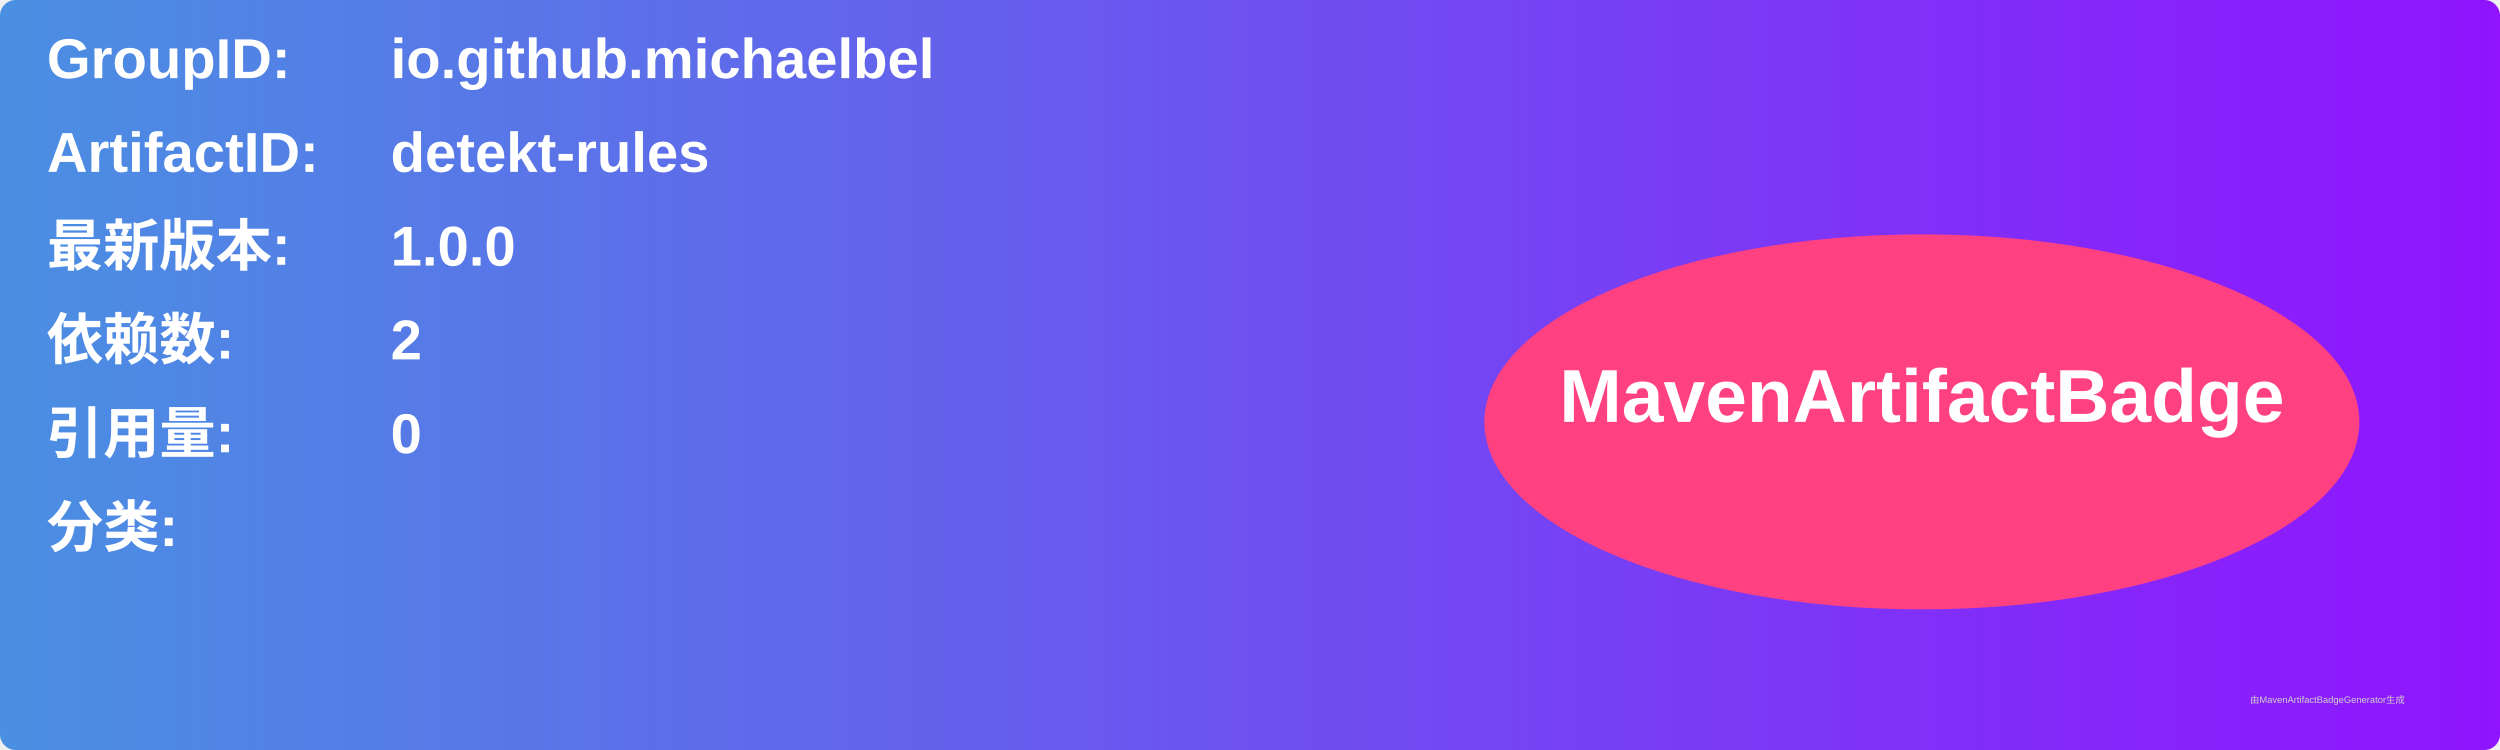
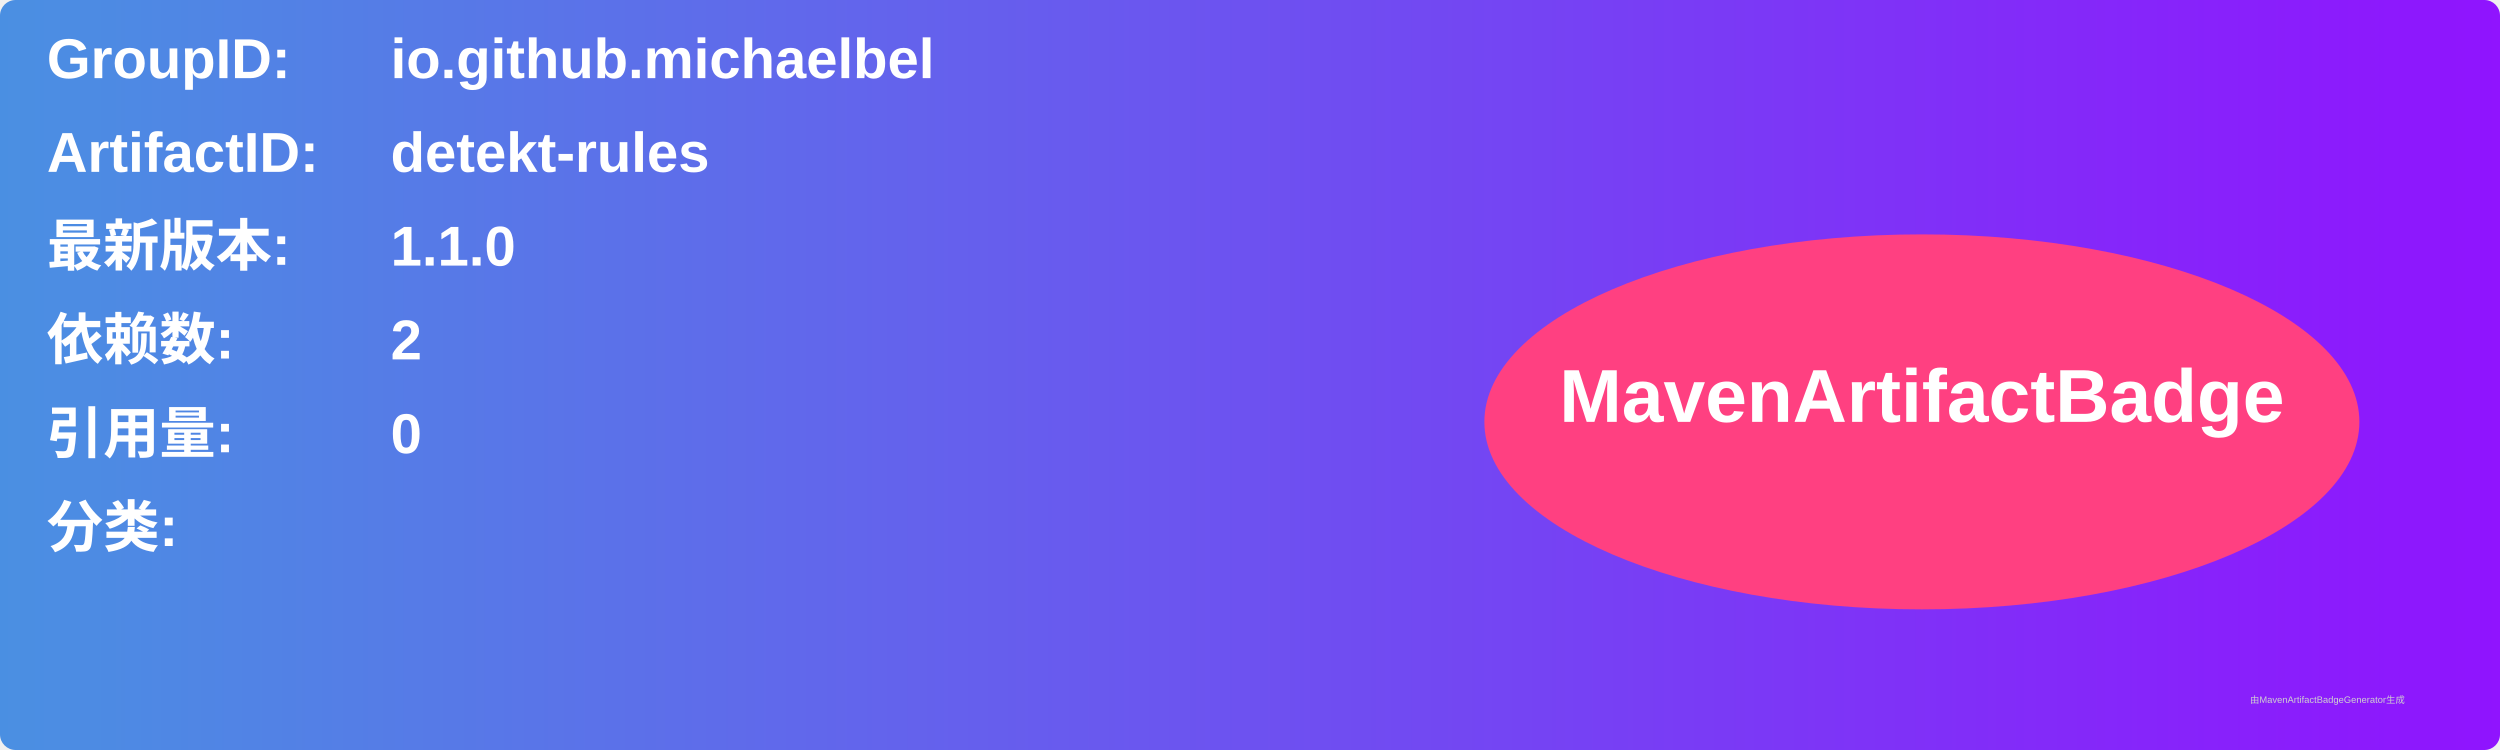
<svg xmlns="http://www.w3.org/2000/svg" width="800" height="240" viewBox="0 0 800 240">
  <linearGradient id="grad" x1="0%" y1="0%" x2="100%" y2="0%">
    <stop offset="0%" stop-color="#4a90e2" />
    <stop offset="100%" stop-color="#9013fe" />
  </linearGradient>
  <rect width="100%" height="100%" rx="5" ry="5" fill="url(#grad)" />
  <g transform="translate(15, 15)">
    <text x="0" y="10" font-family="Arial" font-size="18" fill="white" font-weight="bold" width="260">GroupID:</text>
    <text x="110" y="10" font-family="Arial" font-size="18" fill="white" font-weight="bold" width="460">io.github.michaelbel</text>
    <text x="0" y="40" font-family="Arial" font-size="18" fill="white" font-weight="bold" width="260">ArtifactID:</text>
    <text x="110" y="40" font-family="Arial" font-size="18" fill="white" font-weight="bold" width="460">detekt-rules</text>
    <text x="0" y="70" font-family="Arial" font-size="18" fill="white" font-weight="bold">最新版本:</text>
    <text x="110" y="70" font-family="Arial" font-size="18" fill="white" font-weight="bold">
-       <tspan font-weight="bold">1.0.0</tspan>
+       <tspan font-weight="bold">1.1.0</tspan>
    </text>
    <text x="0" y="100" font-family="Arial" font-size="18" fill="white" font-weight="bold">依赖数: </text>
    <text x="110" y="100" font-family="Arial" font-size="18" fill="white">
      <tspan font-weight="bold">2</tspan>
    </text>
    <text x="0" y="130" font-family="Arial" font-size="18" fill="white" font-weight="bold">引用量: </text>
    <text x="110" y="130" font-family="Arial" font-size="18" fill="white">
      <tspan font-weight="bold">0</tspan>
    </text>
    <text x="0" y="160" font-family="Arial" font-size="18" fill="white" font-weight="bold">分类:</text>
    <text x="10" y="190" font-family="Arial" font-size="10" fill="white">
      <tspan font-weight="bold" />
    </text>
    <ellipse cx="600" cy="120" rx="140" ry="60" fill="#ff4081" />
    <text x="600" y="120" text-anchor="middle" font-family="Arial" font-size="24" fill="white" font-weight="bold">MavenArtifactBadge</text>
  </g>
  <text x="720" y="225" font-family="Arial" font-size="3" fill="#d0d0d0">由MavenArtifactBadgeGenerator生成</text>
</svg>
